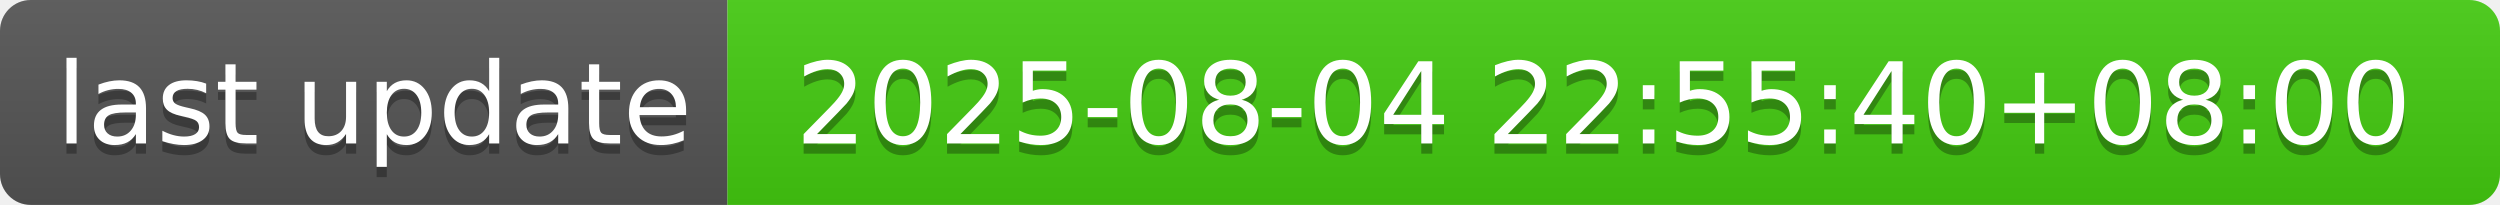
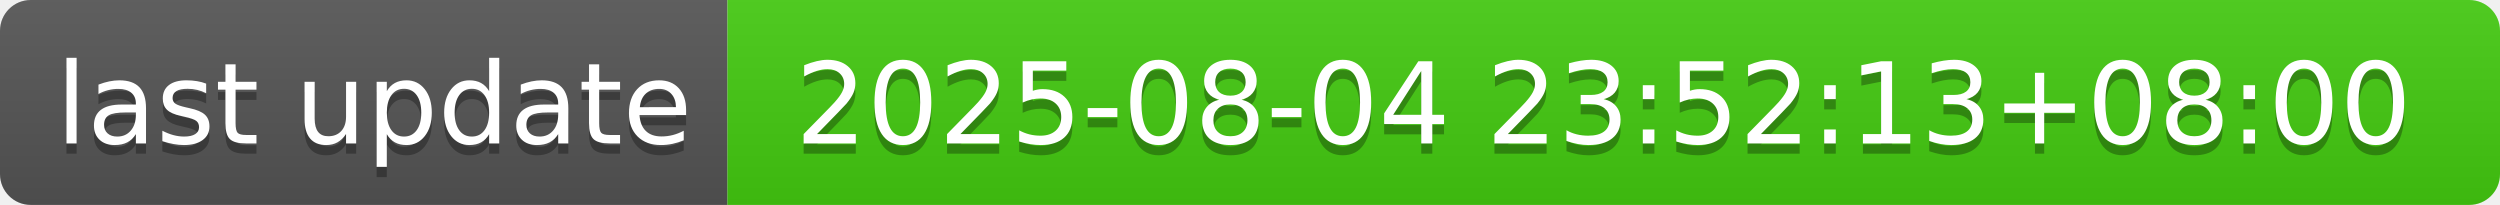
- <svg xmlns="http://www.w3.org/2000/svg" width="244" height="20" role="img" aria-label="last update: 2025-08-04 22:55:40+08:00">
+ <svg xmlns="http://www.w3.org/2000/svg" width="244" height="20" role="img" aria-label="last update: 2025-08-04 23:52:13+08:00">
  <linearGradient id="s" x2="0" y2="100%">
    <stop offset="0" stop-color="#bbb" stop-opacity=".1" />
    <stop offset="1" stop-opacity=".1" />
  </linearGradient>
  <clipPath id="r">
    <rect width="244" height="20" rx="3" fill="#fff" />
  </clipPath>
  <g clip-path="url(#r)">
    <rect width="71" height="20" fill="#555" />
    <rect x="71" width="173" height="20" fill="#4c1" />
    <rect width="244" height="20" fill="url(#s)" />
  </g>
  <g fill="#fff" text-anchor="middle" font-family="Verdana,Geneva,DejaVu Sans,sans-serif" text-rendering="geometricPrecision" font-size="110">
    <text aria-hidden="true" x="365" y="150" fill="#010101" fill-opacity=".3" transform="scale(.1)" textLength="610">last update</text>
    <text x="365" y="140" transform="scale(.1)" fill="#fff" textLength="610">last update</text>
-     <text aria-hidden="true" x="1565" y="150" fill="#010101" fill-opacity=".3" transform="scale(.1)" textLength="1630">2025-08-04 22:55:40+08:00</text>
-     <text x="1565" y="140" transform="scale(.1)" fill="#fff" textLength="1630">2025-08-04 22:55:40+08:00</text>
+     <text aria-hidden="true" x="1565" y="150" fill="#010101" fill-opacity=".3" transform="scale(.1)" textLength="1630">2025-08-04 23:52:13+08:00</text>
+     <text x="1565" y="140" transform="scale(.1)" fill="#fff" textLength="1630">2025-08-04 23:52:13+08:00</text>
  </g>
</svg>
